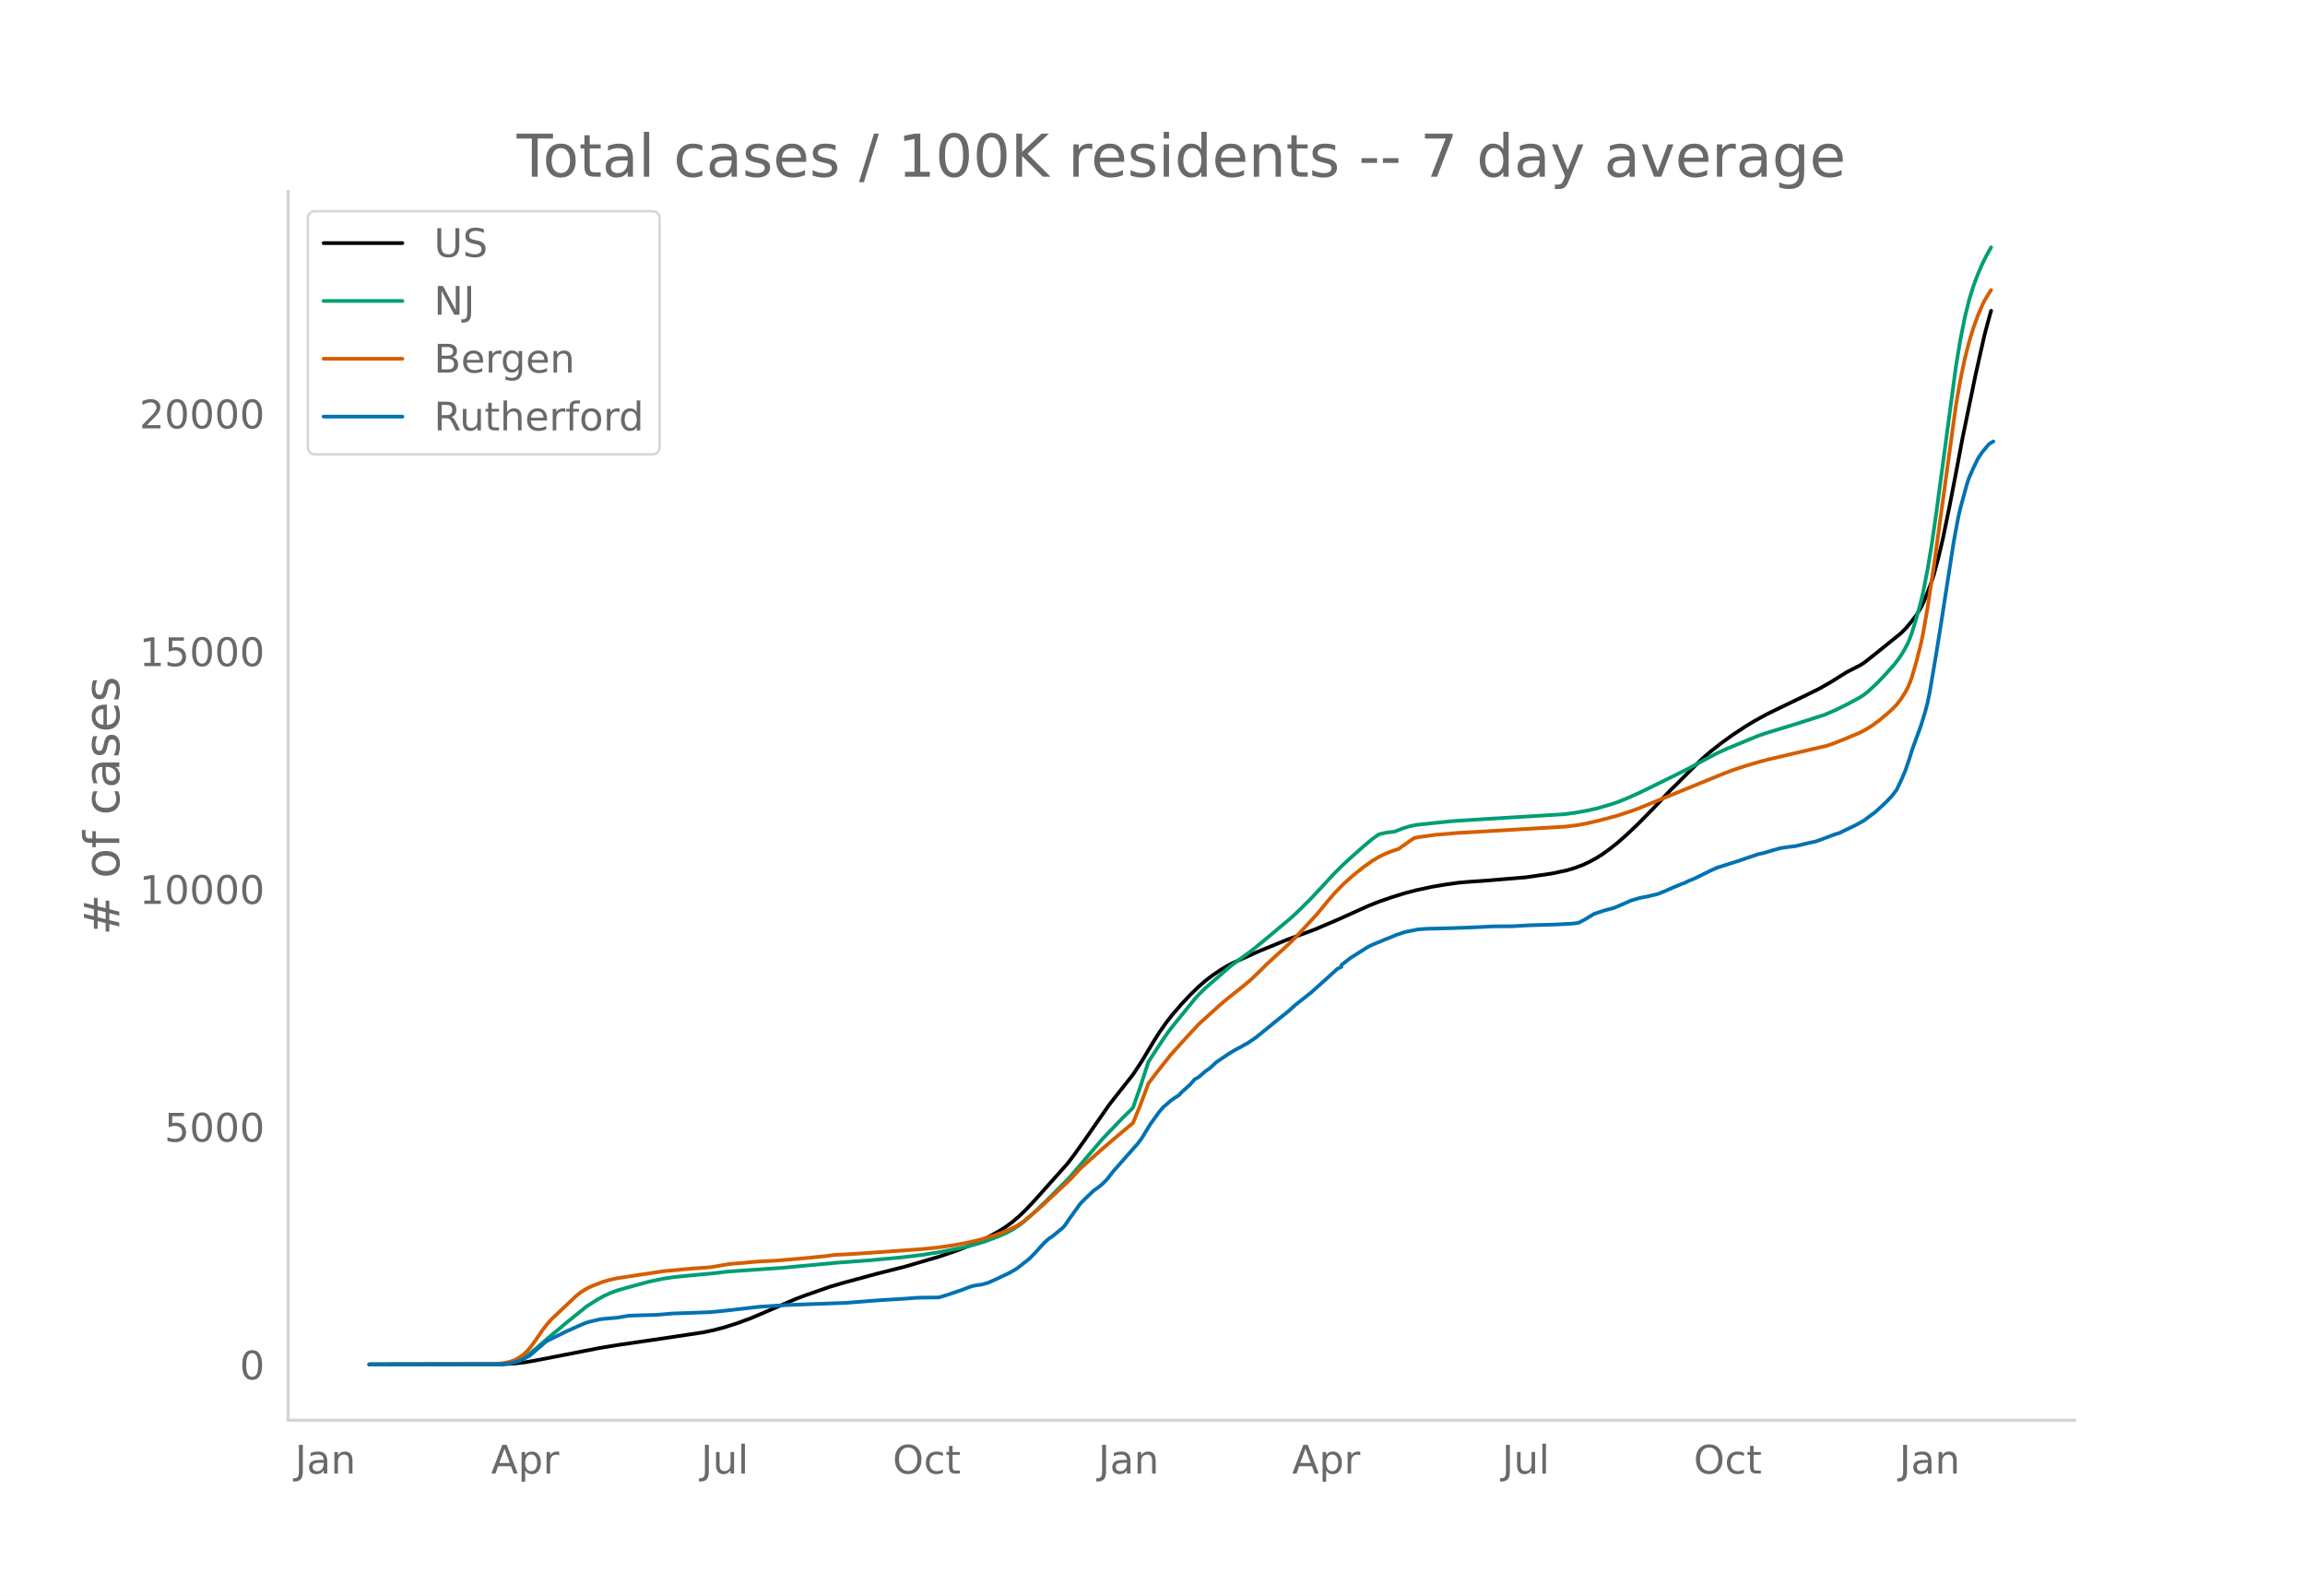
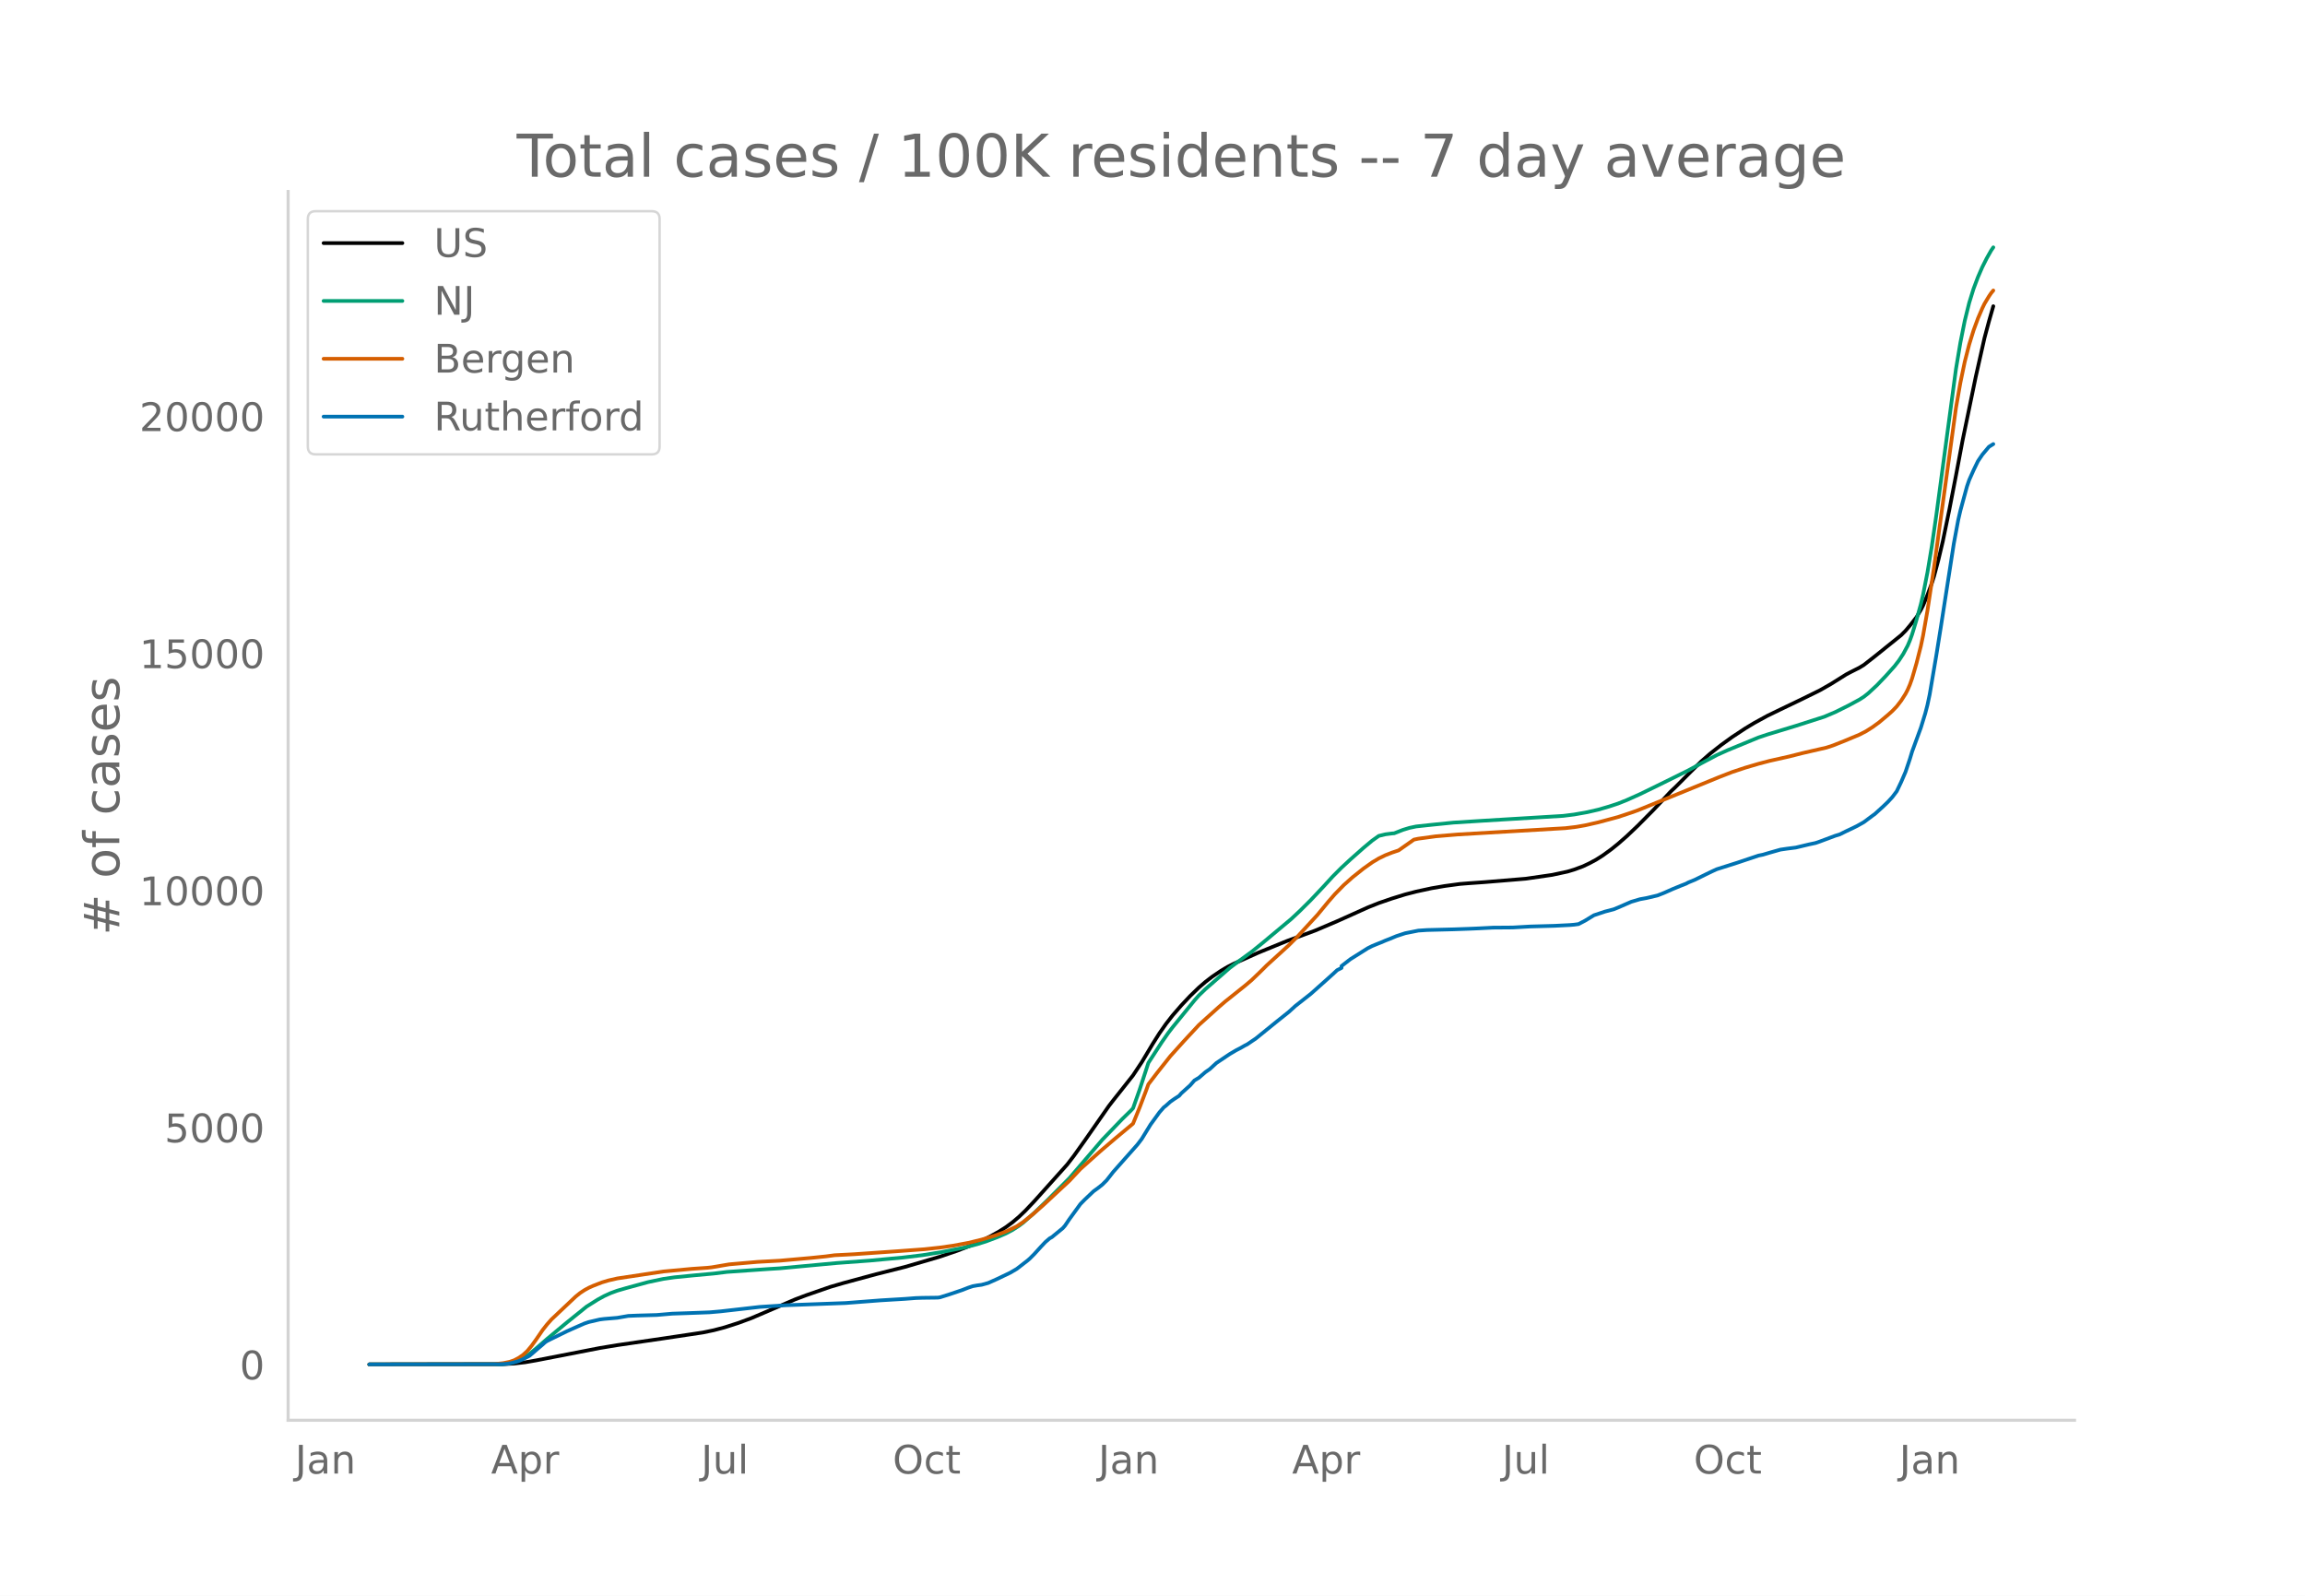
<svg xmlns="http://www.w3.org/2000/svg" xmlns:xlink="http://www.w3.org/1999/xlink" height="864" viewBox="0 0 936 648" width="1248">
  <defs>
    <style>*{stroke-linecap:butt;stroke-linejoin:round}</style>
  </defs>
  <g id="figure_1">
    <path d="M0 648h936V0H0z" style="fill:#fff" id="patch_1" />
    <g id="axes_1">
      <path d="M117 576.72h725.4V77.76H117z" style="fill:none" id="patch_2" />
-       <path clip-path="url(#p5b5fec0341)" d="m149.973 554.04 54.36-.09 4.456-.256 4.456-.514 4.455-.776 25.844-5.032 7.13-1.18 18.713-2.733 16.041-2.412 4.456-.93 4.456-1.184 5.347-1.724 5.347-1.973 5.347-2.29 12.476-5.37 4.456-1.686 9.802-3.408 5.347-1.568 13.367-3.628 11.585-2.925 14.259-4.185 7.13-2.453 6.237-2.43 3.565-1.61 3.565-1.803 3.564-1.985 2.674-1.702 2.673-1.968 2.674-2.267 2.673-2.572 3.565-3.784 13.367-14.955 2.673-3.48 4.456-6.268 9.803-14.102 1.782-2.31 8.02-10.153 3.565-5.395 4.456-7.473 2.673-4.234 2.674-3.837 2.673-3.438 3.565-4.12 3.565-3.804 3.564-3.46 2.674-2.311 2.673-2.06 3.565-2.423 2.673-1.597 2.674-1.363 9.802-4.414 5.347-2.193 6.238-2.56 11.585-4.289 8.912-3.805 6.238-2.803 6.238-2.823 4.456-1.78 5.347-1.841 5.347-1.66 4.456-1.158 6.238-1.354 5.347-.917 5.347-.745 3.564-.335 7.13-.49 8.02-.662 8.911-.744 10.694-1.557 6.238-1.346 2.674-.808 3.564-1.318 2.674-1.27 2.673-1.437 2.674-1.697 3.564-2.6 2.674-2.166 3.564-3.128 4.456-4.244 6.238-6.313 4.456-4.746 2.674-2.86 1.782-1.674 6.238-6.268 4.456-4.404 3.564-3.112 4.456-3.515 4.456-3.227 5.347-3.538 3.564-2.155 5.347-2.944 5.347-2.602 8.912-4.288 7.129-3.521 4.456-2.549 6.238-3.915 1.782-.942 3.565-1.807 1.782-1.092 4.456-3.497 10.694-8.634 1.782-1.792 1.782-2.118 2.674-3.431 1.782-2.975.891-1.774 1.783-4.306 1.782-4.78.891-2.831 1.782-6.691 1.783-7.547 2.673-13.006 2.674-13.826 2.673-14.222 1.782-8.624 3.565-17.287 3.565-15.86 1.782-6.674.891-3.146h0" style="fill:none;stroke:#000;stroke-linecap:round;stroke-width:1.5" id="line2d_1" />
-       <path clip-path="url(#p5b5fec0341)" d="m149.973 554.04 52.578-.083 2.673-.178 2.674-.42 1.782-.55 1.782-.785 1.783-1.021 1.782-1.236 2.673-2.223 4.456-3.883 8.02-6.676 8.021-6.487 4.456-2.815 2.673-1.47 2.674-1.225 2.673-.978 3.565-1.035 8.911-2.442 6.238-1.314 4.456-.646 8.02-.797 8.021-.74 5.347-.662 16.932-1.184 4.456-.277 23.17-2.158 13.367-.985 13.367-1.239 8.02-.971 8.021-1.296 8.912-1.78 5.347-1.398 3.564-1.113 4.456-1.687 3.565-1.53 2.673-1.409 2.674-1.727 1.782-1.34 4.456-3.96 5.347-5.15 8.911-8.97 13.367-15.644 8.02-8.368 3.565-3.49.892-.96 2.673-7.58 3.565-10.926 5.347-8.257 2.673-3.859 1.782-2.328 3.565-4.386 5.347-6.597 1.782-2.024 2.674-2.582 9.802-8.57 3.565-2.689 5.347-3.893 4.456-3.619 11.585-9.707 3.564-3.342 4.456-4.439 5.347-5.696 3.565-3.907 3.564-3.584 3.565-3.307 5.347-4.753 3.564-2.983 2.674-1.9 2.673-.644 2.674-.348.891-.066 3.565-1.4 2.673-.817 2.674-.566 6.238-.672 8.911-.902 12.476-.789 32.082-1.946 4.456-.559 5.347-.95 4.455-1.028 4.456-1.299 3.565-1.178 3.564-1.43 5.347-2.403 9.803-4.8 9.803-4.868 5.347-2.923 6.238-3.32 4.456-2.017 12.476-5.152 3.564-1.198 11.585-3.531 11.585-3.722 4.456-1.894 5.347-2.665 4.456-2.42 1.782-1.138 1.782-1.409 3.565-3.316 3.565-3.74 3.564-3.99 1.783-2.313 1.782-2.744 1.782-3.332.891-2.112.892-2.47 1.782-5.888 1.782-6.472.891-3.794 1.783-9.104 1.782-10.748 1.782-12.322 8.02-59.799 1.783-10.672 1.782-8.934 1.783-7.228 1.782-5.776 1.782-4.74 1.782-4.115 1.783-3.547 1.782-3.16h0" style="fill:none;stroke:#009e73;stroke-linecap:round;stroke-width:1.5" id="line2d_2" />
-       <path clip-path="url(#p5b5fec0341)" d="m149.973 554.04 50.796-.11 3.564-.404 2.674-.547 1.782-.614 1.782-.943 1.783-1.207 1.782-1.648 1.782-2.155 1.782-2.485 2.674-3.92 1.782-2.268 1.783-2.02 9.802-9.277 1.783-1.45 1.782-1.18 1.782-.983 1.783-.8 3.564-1.385 2.674-.801 3.564-.814 18.714-2.827 11.585-1.073 6.239-.431 1.782-.192 7.13-1.216 11.584-1.007 8.912-.483 12.476-1.102 6.238-.642 3.565-.475 3.564-.18 4.456-.237 16.932-1.178 11.585-.854 6.238-.674 5.347-.764 6.238-1.163 5.347-1.305 5.347-1.616 3.564-1.305 1.783-.74 3.564-1.748 2.674-1.798 3.564-2.852 4.456-3.918 10.694-9.978 4.456-4.788 8.02-7.191 6.238-5.343 7.13-5.96 2.673-6.541 2.674-7.034.89-2.463 3.565-4.67 5.347-6.766 5.347-5.958 6.238-6.738 4.456-4.024 3.565-3.223 2.673-2.312 8.02-6.417 2.674-2.267 3.565-3.434 2.673-2.668 8.912-8.146 3.564-3.58 8.02-8.73 4.456-5.416 2.674-3.077 3.564-3.653 3.565-3.191 4.456-3.56 3.564-2.542 2.674-1.605 2.673-1.305 2.674-1.05 2.673-.899 6.238-4.396 1.783-.377 7.129-.974 8.912-.747 43.666-2.56 4.456-.534 3.564-.626 5.347-1.22 8.02-2.157 5.348-1.784 2.673-.953 32.973-13.498 5.347-2.084 5.347-1.78 5.347-1.58 3.564-.967 24.062-5.63 2.673-.886 4.456-1.77 6.238-2.613 2.673-1.383 2.674-1.7 2.673-1.956 3.565-2.997 1.782-1.602 1.782-1.863 1.783-2.318 1.782-2.786.891-1.711.891-2.074.892-2.51 1.782-6.163 1.782-7.032.891-4.245 1.783-10.218 2.673-17.668 8.912-64.906 1.782-10.189 1.782-8.557 1.783-6.962 1.782-5.8 1.782-4.858 1.782-4.173.892-1.838 1.782-2.974.891-1.319h0" style="fill:none;stroke:#d55e00;stroke-linecap:round;stroke-width:1.5" id="line2d_3" />
-       <path clip-path="url(#p5b5fec0341)" d="m149.973 554.04 53.469-.09 2.673-.181 1.783-.332 2.673-.738 1.783-.769 2.673-1.401 1.782-1.523 1.783-1.552 1.782-1.507.891-.829.891-.618 8.02-3.948 4.456-1.99 2.674-1.175 1.782-.603 4.456-1.04 1.782-.226 5.347-.452 4.456-.769 3.565-.15 8.02-.226 6.238-.543 5.347-.18 6.238-.227 3.565-.136 4.455-.391 16.041-1.824 8.02-.512 2.674-.166 24.061-.89 14.259-1.1 9.802-.587 4.456-.347 2.674-.09 6.238-.076.891-.12 3.565-1.115 5.347-1.809 2.673-1.04 1.782-.588 1.783-.316 1.782-.241 2.673-.739 3.565-1.597 5.347-2.562 2.673-1.568 4.456-3.466.891-.784 1.783-1.793 2.673-2.954 1.782-1.899 1.783-1.537.89-.497 4.457-3.663.89-1.024 1.783-2.638 4.456-6.149 1.782-1.823 3.565-3.391 1.782-1.296 1.782-1.417 1.783-1.778 2.673-3.421 9.803-11.092 1.782-2.351 1.783-2.924 1.782-2.909 3.564-4.928 1.783-2.05.89-.693 1.783-1.612 1.783-1.251 1.782-1.146.891-1.04 3.565-3.21 1.782-2.05 1.782-1.054 2.674-2.321 1.782-1.236 2.673-2.472 5.347-3.601 2.674-1.583 1.782-.92 1.782-1.024.892-.437 3.564-2.426 8.02-6.526 1.783-1.432 3.565-2.848 2.673-2.442 6.238-4.913 7.13-6.375 1.782-1.612 1.782-1.658 1.782-.904v-.769l3.565-2.773 7.13-4.506 1.781-.89 1.783-.738 1.782-.708 1.782-.769 1.783-.693 2.673-1.115 3.565-1.176 5.347-1.07 3.564-.24 10.694-.272 6.238-.226 3.565-.15 6.238-.317 8.02-.06 7.13-.408 9.802-.27 6.238-.317 1.783-.151 1.782-.241 2.673-1.402 3.565-2.185 4.456-1.492 3.564-.934 1.783-.724 5.347-2.336 3.564-1.055 2.674-.482 4.456-1.055 2.673-1.055 3.565-1.582 3.564-1.462 1.783-.693.89-.483 2.674-1.1 4.456-2.2 2.673-1.296 1.783-.814 8.02-2.547 8.912-3 1.782-.36 2.673-.8 4.456-1.266 2.674-.391 3.564-.453 5.347-1.28 2.674-.573 1.782-.618 6.238-2.336 1.782-.543 2.674-1.326 2.673-1.266 1.783-.889 2.673-1.507 3.565-2.668.89-.633 3.566-3.255 1.782-1.718 1.782-1.944 1.782-2.366L772 316.9l1.782-4.144 1.782-5.305.892-2.97 3.564-9.75 1.782-5.817.892-3.436.89-4.205 2.674-15.794 1.783-11.168 5.346-34.467 1.783-9.615.891-3.873 2.673-9.841.892-2.607 1.782-4.01 1.782-3.692 1.782-2.652 2.674-3.195 1.782-1.115h0" style="fill:none;stroke:#0072b2;stroke-linecap:round;stroke-width:1.5" id="line2d_4" />
+       <path clip-path="url(#paa16b402b2)" d="m149.973 554.04 54.36-.09 4.456-.255 4.456-.512 4.455-.774 25.844-5.018 7.13-1.177 18.713-2.724 16.041-2.405 4.456-.928 4.456-1.18 5.347-1.72 5.347-1.967 5.347-2.282 12.476-5.355 4.456-1.682 9.802-3.398 5.347-1.563 13.367-3.619 11.585-2.916 14.259-4.173 7.13-2.446 6.237-2.422 3.565-1.606 3.565-1.799 3.564-1.979 2.674-1.696 2.673-1.963 2.674-2.26 2.673-2.565 3.565-3.773 13.367-14.912 2.673-3.47 4.456-6.25 9.803-14.062 1.782-2.303 8.02-10.123 3.565-5.38 4.456-7.451 2.673-4.223 2.674-3.825 2.673-3.428 3.565-4.11 3.565-3.791 3.564-3.45 2.674-2.306 2.673-2.054 3.565-2.416 2.673-1.592 2.674-1.36 9.802-4.4 5.347-2.187 6.238-2.553 11.585-4.276 8.912-3.794 6.238-2.795 6.238-2.815 4.456-1.775 5.347-1.836 5.347-1.655 4.456-1.155 6.238-1.35 5.347-.914 6.238-.843 3.564-.283 6.238-.44 8.02-.66 8.912-.742 10.694-1.552 6.238-1.342 2.674-.806 3.564-1.314 2.674-1.267 2.673-1.433 2.674-1.691 3.564-2.592 2.674-2.16 3.564-3.12 4.456-4.231 6.238-6.295 4.456-4.733 2.674-2.851 1.782-1.67 6.238-6.25 4.456-4.391 3.564-3.104 4.456-3.504 4.456-3.217 5.347-3.53 3.564-2.147 5.347-2.937 5.347-2.594 8.912-4.275 7.129-3.511 4.456-2.542 6.238-3.904 1.782-.94 3.565-1.8 1.782-1.09 4.456-3.486 10.694-8.61 1.782-1.786 1.782-2.112 2.674-3.422 1.782-2.966.891-1.769 1.783-4.293 1.782-4.767.891-2.823 1.782-6.672 1.783-7.524 2.673-12.97 2.674-13.785 2.673-14.182 1.782-8.599 3.565-17.23 3.565-15.814 1.782-6.667 1.782-6.205h0" style="fill:none;stroke:#000;stroke-linecap:round;stroke-width:1.5" id="line2d_1" />
+       <path clip-path="url(#paa16b402b2)" d="m149.973 554.04 52.578-.083 2.673-.178 2.674-.419 1.782-.548 1.782-.782 1.783-1.019 1.782-1.231 2.673-2.217 4.456-3.873 8.02-6.656 8.021-6.469 4.456-2.806 2.673-1.467 2.674-1.22 2.673-.976 3.565-1.032 8.911-2.435 6.238-1.31 4.456-.644 8.02-.795 8.021-.737 5.347-.66 16.932-1.181 4.456-.276 23.17-2.153 13.367-.981 13.367-1.236 8.02-.968 8.021-1.292 8.912-1.775 5.347-1.394 3.564-1.11 4.456-1.682 3.565-1.527 2.673-1.404 2.674-1.722 1.782-1.337 4.456-3.947 5.347-5.136 8.911-8.944 13.367-15.6 8.02-8.343 3.565-3.48.892-.957 2.673-7.558 3.565-10.895 5.347-8.233 2.673-3.848 1.782-2.322 3.565-4.373 5.347-6.578 1.782-2.018 2.674-2.575 9.802-8.544 3.565-2.682 5.347-3.882 4.456-3.609 11.585-9.68 3.564-3.331 4.456-4.426 5.347-5.68 3.565-3.896 3.564-3.574 3.565-3.298 5.347-4.738 3.564-2.975 2.674-1.894 2.673-.643 2.674-.347.891-.066 3.565-1.395 2.673-.815 2.674-.565 6.238-.67 8.911-.9 12.476-.785 32.082-1.942 4.456-.556 5.347-.948 4.455-1.024 4.456-1.296 3.565-1.175 3.564-1.426 5.347-2.396 9.803-4.785 9.803-4.855 5.347-2.914 6.238-3.311 4.456-2.012 12.476-5.136 3.564-1.195 11.585-3.521 11.585-3.711 4.456-1.889 5.347-2.657 4.456-2.412 1.782-1.136 1.782-1.404 3.565-3.307 3.565-3.73 3.564-3.977 1.783-2.307 1.782-2.736 1.782-3.323.891-2.106.892-2.463 1.782-5.87 1.782-6.454.891-3.783 1.783-9.078 1.782-10.717 1.782-12.287 8.02-59.627 1.783-10.641 1.782-8.908 1.783-7.208 1.782-5.76 1.782-4.726 1.782-4.103 1.783-3.536 1.782-3.152.891-1.303h0" style="fill:none;stroke:#009e73;stroke-linecap:round;stroke-width:1.5" id="line2d_2" />
+       <path clip-path="url(#paa16b402b2)" d="m149.973 554.04 50.796-.11 3.564-.402 2.674-.546 1.782-.612 1.782-.94 1.783-1.204 1.782-1.643 1.782-2.15 1.782-2.477 2.674-3.909 1.782-2.261 1.783-2.014 9.802-9.25 1.783-1.447 1.782-1.176 1.782-.98 1.783-.798 3.564-1.38 2.674-.8 3.564-.812 18.714-2.819 11.585-1.07 6.239-.429 1.782-.192 7.13-1.212 11.584-1.004 8.912-.481 12.476-1.1 6.238-.64 3.565-.473 3.564-.18 4.456-.236 16.932-1.174 11.585-.852 6.238-.672 5.347-.762 6.238-1.16 5.347-1.3 5.347-1.613 3.564-1.3 1.783-.738 3.564-1.743 2.674-1.794 3.564-2.843 4.456-3.907 10.694-9.949 4.456-4.774 8.02-7.17 6.238-5.328 7.13-5.943 2.673-6.523 2.674-7.013.89-2.456 3.565-4.657 5.347-6.746 5.347-5.941 6.238-6.718 4.456-4.014 3.565-3.213 2.673-2.306 8.02-6.398 2.674-2.26 3.565-3.424 2.673-2.66 8.912-8.124 3.564-3.568 8.02-8.705 4.456-5.402 2.674-3.068 3.564-3.643 3.565-3.181 4.456-3.55 3.564-2.535 2.674-1.6 2.673-1.3 2.674-1.049 2.673-.895 6.238-4.383 1.783-.377 7.129-.971 8.912-.745 43.666-2.553 4.456-.532 3.564-.624 5.347-1.216 8.02-2.152 5.348-1.779 2.673-.95 32.973-13.46 5.347-2.077 5.347-1.775 5.347-1.576 4.455-1.17 8.02-1.799 5.348-1.356 9.803-2.253 2.673-.883 4.456-1.765 6.238-2.605 2.673-1.379 2.674-1.695 2.673-1.95 3.565-2.99 1.782-1.597 1.782-1.857 1.783-2.311 1.782-2.778.891-1.706.891-2.068.892-2.503 1.782-6.145 1.782-7.013.891-4.232 1.783-10.189 2.673-17.617 8.912-64.72 1.782-10.159 1.782-8.533 1.783-6.942 1.782-5.783 1.782-4.844 1.782-4.16.892-1.834 1.782-2.966.891-1.314.891-1.08h0" style="fill:none;stroke:#d55e00;stroke-linecap:round;stroke-width:1.5" id="line2d_3" />
+       <path clip-path="url(#paa16b402b2)" d="m149.973 554.04 53.469-.09 2.673-.18 1.783-.331 2.673-.736 1.783-.767 2.673-1.397 1.782-1.518 1.783-1.548 1.782-1.503.891-.826.891-.616 8.02-3.938 4.456-1.983 2.674-1.172 1.782-.601 4.456-1.037 1.782-.226 5.347-.45 4.456-.767 3.565-.15 8.02-.226 6.238-.54 5.347-.181 6.238-.225 3.565-.136 4.455-.39 16.041-1.819 8.02-.51 2.674-.166 24.061-.887 14.259-1.097 9.802-.586 4.456-.345 2.674-.09 6.238-.076.891-.12 3.565-1.112 5.347-1.803 2.673-1.037 1.782-.586 1.783-.316 1.782-.24 2.673-.736 3.565-1.593 5.347-2.555 2.673-1.563 4.456-3.456.891-.782 1.783-1.788 2.673-2.945 1.782-1.894 1.783-1.533.89-.495 4.457-3.652.89-1.022 1.783-2.63 4.456-6.131 1.782-1.818 3.565-3.382 1.782-1.292 1.782-1.412 1.783-1.774 2.673-3.411 9.803-11.06 1.782-2.344 1.783-2.916 1.782-2.9 3.564-4.914 1.783-2.044.89-.691 1.783-1.608 1.783-1.247 1.782-1.142.891-1.037 3.565-3.201 1.782-2.044 1.782-1.052 2.674-2.314 1.782-1.232 2.673-2.465 5.347-3.591 2.674-1.578 1.782-.917 1.782-1.022.892-.436 3.564-2.419 8.02-6.507 1.783-1.428 3.565-2.84 2.673-2.434 6.238-4.9 7.13-6.356 1.782-1.608 1.782-1.653 1.782-.901v-.767l3.565-2.765 7.13-4.493 1.781-.887 1.783-.736 1.782-.706 1.782-.767 1.783-.69 2.673-1.113 3.565-1.172 5.347-1.067 3.564-.24 10.694-.271 6.238-.225 3.565-.15 6.238-.316 8.02-.06 7.13-.406 9.802-.27 6.238-.316 1.783-.15 1.782-.24 2.673-1.398 3.565-2.18 4.456-1.487 3.564-.932 1.783-.721 5.347-2.33 3.564-1.051 2.674-.481 4.456-1.052 2.673-1.052 3.565-1.578 3.564-1.458 1.783-.69.89-.482 2.674-1.097 4.456-2.194 2.673-1.292 1.783-.812 8.02-2.54 8.912-2.99 1.782-.36 2.673-.797 4.456-1.262 2.674-.39 3.564-.452 5.347-1.277 2.674-.571 1.782-.616 6.238-2.33 1.782-.54 2.674-1.323 2.673-1.262 1.783-.887 2.673-1.503 3.565-2.66.89-.63 3.566-3.247 1.782-1.713 1.782-1.938 1.782-2.36 1.783-3.726 1.782-4.133 1.782-5.29.892-2.96 3.564-9.723 1.782-5.8.892-3.427.89-4.192 2.674-15.75 1.783-11.134 5.346-34.368 1.783-9.588.891-3.862 2.673-9.813.892-2.6 1.782-3.997 1.782-3.682 1.782-2.644 2.674-3.186 1.782-1.112h0" style="fill:none;stroke:#0072b2;stroke-linecap:round;stroke-width:1.5" id="line2d_4" />
      <path d="M117 576.72V77.76" style="fill:none;stroke:#d3d3d3;stroke-linecap:square;stroke-linejoin:miter;stroke-width:1.25" id="patch_3" />
      <path d="M117 576.72h725.4" style="fill:none;stroke:#d3d3d3;stroke-linecap:square;stroke-linejoin:miter;stroke-width:1.25" id="patch_4" />
      <g id="matplotlib.axis_1">
        <g id="xtick_1">
          <g style="fill:#696969" transform="matrix(.16 0 0 -.16 119.817 598.378)" id="text_1">
            <defs>
              <path d="M9.813 72.906h9.859V5.078q0-13.187-5-19.14-5-5.954-16.094-5.954h-3.75v8.297h3.078q6.531 0 9.219 3.672Q9.813-4.39 9.813 5.078z" id="DejaVuSans-74" />
              <path d="M34.281 27.484q-10.89 0-15.093-2.484-4.204-2.484-4.204-8.5 0-4.781 3.157-7.594 3.156-2.797 8.562-2.797 7.485 0 12 5.297 4.516 5.297 4.516 14.078v2zm17.922 3.72V0H43.22v8.297Q40.14 3.328 35.547.953q-4.594-2.375-11.234-2.375-8.391 0-13.36 4.719Q6 8.016 6 15.922q0 9.219 6.172 13.906 6.187 4.688 18.437 4.688h12.61v.89q0 6.203-4.078 9.594-4.078 3.39-11.453 3.39-4.688 0-9.141-1.124-4.438-1.125-8.531-3.375v8.312q4.921 1.906 9.562 2.844 4.64.953 9.031.953 11.875 0 17.735-6.156 5.86-6.14 5.86-18.64z" id="DejaVuSans-97" />
              <path d="M54.89 33.016V0h-8.984v32.719q0 7.765-3.031 11.61-3.031 3.858-9.078 3.858-7.281 0-11.484-4.64-4.204-4.625-4.204-12.64V0H9.08v54.688h9.03v-8.5q3.235 4.937 7.594 7.374Q30.078 56 35.797 56q9.422 0 14.25-5.828 4.844-5.828 4.844-17.156z" id="DejaVuSans-110" />
            </defs>
            <use xlink:href="#DejaVuSans-74" />
            <use x="29.492" xlink:href="#DejaVuSans-97" />
            <use x="90.771" xlink:href="#DejaVuSans-110" />
          </g>
        </g>
        <g id="xtick_2">
          <g style="fill:#696969" transform="matrix(.16 0 0 -.16 199.405 598.378)" id="text_2">
            <defs>
              <path d="M34.188 63.188 20.797 26.906h26.812zm-5.579 9.718h11.188L67.578 0h-10.25l-6.64 18.703h-32.86L11.188 0H.78z" id="DejaVuSans-65" />
              <path d="M18.11 8.203v-29H9.077v75.484h9.031v-8.296q2.844 4.875 7.157 7.234Q29.594 56 35.594 56q9.968 0 16.187-7.906 6.235-7.907 6.235-20.797T51.78 6.484q-6.218-7.906-16.187-7.906-6 0-10.328 2.375-4.313 2.375-7.157 7.25zm30.578 19.094q0 9.906-4.079 15.547-4.078 5.64-11.203 5.64-7.14 0-11.218-5.64-4.079-5.64-4.079-15.547 0-9.906 4.078-15.547 4.079-5.64 11.22-5.64 7.124 0 11.202 5.64t4.078 15.547z" id="DejaVuSans-112" />
              <path d="M41.11 46.297q-1.516.875-3.297 1.281Q36.03 48 33.89 48q-7.625 0-11.703-4.953-4.079-4.953-4.079-14.234V0H9.08v54.688h9.03v-8.5q2.844 4.984 7.375 7.39Q30.031 56 36.531 56q.922 0 2.047-.125 1.125-.11 2.484-.36z" id="DejaVuSans-114" />
            </defs>
            <use xlink:href="#DejaVuSans-65" />
            <use x="68.408" xlink:href="#DejaVuSans-112" />
            <use x="131.885" xlink:href="#DejaVuSans-114" />
          </g>
        </g>
        <g id="xtick_3">
          <g style="fill:#696969" transform="matrix(.16 0 0 -.16 284.687 598.378)" id="text_3">
            <defs>
              <path d="M8.5 21.578v33.11h8.984V21.922q0-7.766 3.016-11.656 3.031-3.875 9.094-3.875 7.265 0 11.484 4.64 4.234 4.64 4.234 12.656v31h8.985V0h-8.984v8.406Q42.047 3.422 37.718 1q-4.313-2.422-10.032-2.422-9.421 0-14.312 5.86Q8.5 10.296 8.5 21.578zM31.11 56z" id="DejaVuSans-117" />
              <path d="M9.422 75.984h8.984V0H9.422z" id="DejaVuSans-108" />
            </defs>
            <use xlink:href="#DejaVuSans-74" />
            <use x="29.492" xlink:href="#DejaVuSans-117" />
            <use x="92.871" xlink:href="#DejaVuSans-108" />
          </g>
        </g>
        <g id="xtick_4">
          <g style="fill:#696969" transform="matrix(.16 0 0 -.16 362.494 598.378)" id="text_4">
            <defs>
              <path d="M39.406 66.219q-10.75 0-17.078-8.016-6.312-8-6.312-21.828 0-13.766 6.312-21.781 6.328-8 17.078-8 10.735 0 17.016 8 6.281 8.015 6.281 21.781 0 13.828-6.281 21.828-6.281 8.016-17.016 8.016zm0 8q15.328 0 24.5-10.281 9.188-10.282 9.188-27.563 0-17.234-9.188-27.516-9.172-10.28-24.5-10.28-15.375 0-24.593 10.25-9.204 10.265-9.204 27.546t9.204 27.563q9.218 10.28 24.593 10.28z" id="DejaVuSans-79" />
              <path d="M48.781 52.594v-8.407q-3.812 2.11-7.64 3.157-3.828 1.047-7.735 1.047-8.75 0-13.593-5.547-4.829-5.532-4.829-15.547 0-10.016 4.829-15.563 4.843-5.53 13.593-5.53 3.907 0 7.735 1.046 3.828 1.047 7.64 3.156V2.094Q45.016.344 40.984-.531q-4.015-.89-8.562-.89-12.36 0-19.64 7.765-7.266 7.765-7.266 20.953 0 13.375 7.343 21.031Q20.22 56 33.016 56q4.14 0 8.093-.86 3.953-.843 7.672-2.546z" id="DejaVuSans-99" />
              <path d="M18.313 70.219V54.688h18.5v-6.985h-18.5V18.016q0-6.688 1.828-8.594 1.828-1.906 7.453-1.906h9.218V0h-9.218q-10.407 0-14.36 3.875-3.953 3.89-3.953 14.14v29.688H2.687v6.984h6.594V70.22z" id="DejaVuSans-116" />
            </defs>
            <use xlink:href="#DejaVuSans-79" />
            <use x="78.711" xlink:href="#DejaVuSans-99" />
            <use x="133.691" xlink:href="#DejaVuSans-116" />
          </g>
        </g>
        <g id="xtick_5">
          <g style="fill:#696969" transform="matrix(.16 0 0 -.16 445.98 598.378)" id="text_5">
            <use xlink:href="#DejaVuSans-74" />
            <use x="29.492" xlink:href="#DejaVuSans-97" />
            <use x="90.771" xlink:href="#DejaVuSans-110" />
          </g>
        </g>
        <g id="xtick_6">
          <g style="fill:#696969" transform="matrix(.16 0 0 -.16 524.676 598.378)" id="text_6">
            <use xlink:href="#DejaVuSans-65" />
            <use x="68.408" xlink:href="#DejaVuSans-112" />
            <use x="131.885" xlink:href="#DejaVuSans-114" />
          </g>
        </g>
        <g id="xtick_7">
          <g style="fill:#696969" transform="matrix(.16 0 0 -.16 609.959 598.378)" id="text_7">
            <use xlink:href="#DejaVuSans-74" />
            <use x="29.492" xlink:href="#DejaVuSans-117" />
            <use x="92.871" xlink:href="#DejaVuSans-108" />
          </g>
        </g>
        <g id="xtick_8">
          <g style="fill:#696969" transform="matrix(.16 0 0 -.16 687.765 598.378)" id="text_8">
            <use xlink:href="#DejaVuSans-79" />
            <use x="78.711" xlink:href="#DejaVuSans-99" />
            <use x="133.691" xlink:href="#DejaVuSans-116" />
          </g>
        </g>
        <g id="xtick_9">
          <g style="fill:#696969" transform="matrix(.16 0 0 -.16 771.251 598.378)" id="text_9">
            <use xlink:href="#DejaVuSans-74" />
            <use x="29.492" xlink:href="#DejaVuSans-97" />
            <use x="90.771" xlink:href="#DejaVuSans-110" />
          </g>
        </g>
      </g>
      <g id="matplotlib.axis_2">
        <g id="ytick_1">
          <g style="fill:#696969" transform="matrix(.16 0 0 -.16 97.32 560.119)" id="text_10">
            <defs>
              <path d="M31.781 66.406q-7.61 0-11.453-7.5Q16.5 51.422 16.5 36.375q0-14.984 3.828-22.484 3.844-7.5 11.453-7.5 7.672 0 11.5 7.5 3.844 7.5 3.844 22.484 0 15.047-3.844 22.531-3.828 7.5-11.5 7.5zm0 7.813q12.266 0 18.735-9.703 6.468-9.688 6.468-28.141 0-18.406-6.468-28.11-6.47-9.687-18.735-9.687-12.25 0-18.718 9.688-6.47 9.703-6.47 28.109 0 18.453 6.47 28.14Q19.53 74.22 31.78 74.22z" id="DejaVuSans-48" />
            </defs>
            <use xlink:href="#DejaVuSans-48" />
          </g>
        </g>
        <g id="ytick_2">
-           <g style="fill:#696969" transform="matrix(.16 0 0 -.16 66.78 463.575)" id="text_11">
+           <g style="fill:#696969" transform="matrix(.16 0 0 -.16 66.78 463.852)" id="text_11">
            <defs>
              <path d="M10.797 72.906h38.719v-8.312H19.828v-17.86q2.14.735 4.281 1.094 2.157.36 4.313.36 12.203 0 19.328-6.688 7.14-6.688 7.14-18.11 0-11.765-7.328-18.296-7.328-6.516-20.656-6.516-4.593 0-9.36.781-4.75.782-9.827 2.344v9.922q4.39-2.39 9.078-3.563 4.687-1.171 9.906-1.171 8.453 0 13.375 4.437 4.938 4.438 4.938 12.063 0 7.609-4.938 12.047-4.922 4.453-13.375 4.453-3.953 0-7.89-.875-3.922-.875-8.016-2.735z" id="DejaVuSans-53" />
            </defs>
            <use xlink:href="#DejaVuSans-53" />
            <use x="63.623" xlink:href="#DejaVuSans-48" />
            <use x="127.246" xlink:href="#DejaVuSans-48" />
            <use x="190.869" xlink:href="#DejaVuSans-48" />
          </g>
        </g>
        <g id="ytick_3">
-           <g style="fill:#696969" transform="matrix(.16 0 0 -.16 56.6 367.03)" id="text_12">
+           <g style="fill:#696969" transform="matrix(.16 0 0 -.16 56.6 367.585)" id="text_12">
            <defs>
              <path d="M12.406 8.297h16.11v55.625l-17.532-3.516v8.985l17.438 3.515h9.86V8.296H54.39V0H12.406z" id="DejaVuSans-49" />
            </defs>
            <use xlink:href="#DejaVuSans-49" />
            <use x="63.623" xlink:href="#DejaVuSans-48" />
            <use x="127.246" xlink:href="#DejaVuSans-48" />
            <use x="190.869" xlink:href="#DejaVuSans-48" />
            <use x="254.492" xlink:href="#DejaVuSans-48" />
          </g>
        </g>
        <g id="ytick_4">
-           <g style="fill:#696969" transform="matrix(.16 0 0 -.16 56.6 270.486)" id="text_13">
+           <g style="fill:#696969" transform="matrix(.16 0 0 -.16 56.6 271.318)" id="text_13">
            <use xlink:href="#DejaVuSans-49" />
            <use x="63.623" xlink:href="#DejaVuSans-53" />
            <use x="127.246" xlink:href="#DejaVuSans-48" />
            <use x="190.869" xlink:href="#DejaVuSans-48" />
            <use x="254.492" xlink:href="#DejaVuSans-48" />
          </g>
        </g>
        <g id="ytick_5">
-           <g style="fill:#696969" transform="matrix(.16 0 0 -.16 56.6 173.942)" id="text_14">
+           <g style="fill:#696969" transform="matrix(.16 0 0 -.16 56.6 175.052)" id="text_14">
            <defs>
              <path d="M19.188 8.297h34.421V0H7.33v8.297q5.609 5.812 15.296 15.594 9.703 9.797 12.188 12.64 4.734 5.313 6.609 9 1.89 3.688 1.89 7.25 0 5.813-4.078 9.469-4.078 3.672-10.625 3.672-4.64 0-9.797-1.61-5.14-1.609-11-4.89v9.969Q13.767 71.78 18.938 73q5.188 1.219 9.485 1.219 11.328 0 18.062-5.672 6.735-5.656 6.735-15.125 0-4.5-1.688-8.531-1.672-4.016-6.125-9.485-1.218-1.422-7.765-8.187-6.532-6.766-18.453-18.922z" id="DejaVuSans-50" />
            </defs>
            <use xlink:href="#DejaVuSans-50" />
            <use x="63.623" xlink:href="#DejaVuSans-48" />
            <use x="127.246" xlink:href="#DejaVuSans-48" />
            <use x="190.869" xlink:href="#DejaVuSans-48" />
            <use x="254.492" xlink:href="#DejaVuSans-48" />
          </g>
        </g>
        <g style="fill:#696969" transform="matrix(0 -.2 -.2 0 48.44 379.813)" id="text_15">
          <defs>
            <path d="M51.125 44H36.922l-4.11-16.313h14.313zm-7.328 27.781-5.078-20.265h14.265L58.11 71.78h7.813L60.89 51.516h15.234V44h-17.14l-4-16.313h15.53V20.22H53.079L48 0h-7.813l5.032 20.219H30.906L25.875 0h-7.86l5.079 20.219H7.719v7.468h17.187L29 44H13.281v7.516h17.625l4.985 20.265z" id="DejaVuSans-35" />
            <path d="M30.61 48.39q-7.22 0-11.422-5.64-4.204-5.64-4.204-15.453 0-9.813 4.172-15.453 4.188-5.64 11.453-5.64 7.188 0 11.375 5.655 4.203 5.672 4.203 15.438 0 9.719-4.203 15.406-4.187 5.688-11.375 5.688zm0 7.61q11.718 0 18.406-7.625 6.703-7.61 6.703-21.078 0-13.422-6.703-21.078-6.688-7.64-18.407-7.64-11.765 0-18.437 7.64-6.656 7.656-6.656 21.078 0 13.469 6.656 21.078Q18.844 56 30.609 56z" id="DejaVuSans-111" />
            <path d="M37.11 75.984V68.5h-8.594q-4.828 0-6.72-1.953-1.874-1.953-1.874-7.031v-4.828h14.797v-6.985H19.922V0H10.89v47.703H2.297v6.984h8.594V58.5q0 9.125 4.25 13.297 4.25 4.187 13.468 4.187z" id="DejaVuSans-102" />
            <path d="M44.281 53.078v-8.5q-3.797 1.953-7.906 2.922-4.094.984-8.5.984-6.688 0-10.031-2.047-3.344-2.046-3.344-6.156 0-3.125 2.39-4.906 2.391-1.781 9.626-3.39l3.078-.688q9.562-2.047 13.593-5.781 4.032-3.735 4.032-10.422 0-7.625-6.032-12.078-6.03-4.438-16.578-4.438-4.39 0-9.156.86Q10.688.296 5.422 2v9.281q4.984-2.594 9.812-3.89 4.829-1.282 9.579-1.282 6.343 0 9.75 2.172 3.421 2.172 3.421 6.125 0 3.656-2.468 5.61-2.453 1.953-10.813 3.765l-3.125.735q-8.344 1.75-12.062 5.39-3.704 3.64-3.704 9.985 0 7.718 5.47 11.906Q16.75 56 26.811 56q4.97 0 9.36-.734 4.406-.72 8.11-2.188z" id="DejaVuSans-115" />
            <path d="M56.203 29.594v-4.39H14.891q.593-9.282 5.593-14.142 5-4.859 13.938-4.859 5.172 0 10.031 1.266 4.86 1.265 9.656 3.812v-8.5Q49.266.734 44.187-.344 39.11-1.422 33.892-1.422q-13.094 0-20.735 7.61-7.64 7.625-7.64 20.625 0 13.421 7.25 21.296Q20.016 56 32.328 56q11.031 0 17.453-7.11 6.422-7.093 6.422-19.296zm-8.984 2.64q-.094 7.36-4.125 11.75-4.032 4.407-10.672 4.407-7.516 0-12.031-4.25-4.516-4.25-5.203-11.97z" id="DejaVuSans-101" />
          </defs>
          <use xlink:href="#DejaVuSans-35" />
          <use x="83.789" xlink:href="#DejaVuSans-32" />
          <use x="115.576" xlink:href="#DejaVuSans-111" />
          <use x="176.758" xlink:href="#DejaVuSans-102" />
          <use x="211.963" xlink:href="#DejaVuSans-32" />
          <use x="243.75" xlink:href="#DejaVuSans-99" />
          <use x="298.73" xlink:href="#DejaVuSans-97" />
          <use x="360.01" xlink:href="#DejaVuSans-115" />
          <use x="412.109" xlink:href="#DejaVuSans-101" />
          <use x="473.633" xlink:href="#DejaVuSans-115" />
        </g>
      </g>
      <g style="fill:#696969" transform="matrix(.24 0 0 -.24 209.82 71.76)" id="text_16">
        <defs>
          <path d="M-.297 72.906h61.672v-8.312H35.5V0h-9.906v64.594H-.296z" id="DejaVuSans-84" />
          <path d="M25.39 72.906h8.297L8.297-9.28H0z" id="DejaVuSans-47" />
          <path d="M9.813 72.906h9.859V42.094L52.39 72.906h12.703L28.906 38.922 67.672 0H54.688L19.672 35.11V0h-9.86z" id="DejaVuSans-75" />
          <path d="M9.422 54.688h8.984V0H9.422zm0 21.296h8.984v-11.39H9.422z" id="DejaVuSans-105" />
          <path d="M45.406 46.39v29.594h8.985V0h-8.985v8.203Q42.578 3.328 38.25.953q-4.313-2.375-10.375-2.375-9.906 0-16.14 7.906-6.22 7.922-6.22 20.813 0 12.89 6.22 20.797Q17.968 56 27.874 56q6.063 0 10.375-2.375 4.328-2.36 7.156-7.234zm-30.61-19.093q0-9.906 4.079-15.547 4.078-5.64 11.203-5.64 7.125 0 11.219 5.64 4.11 5.64 4.11 15.547 0 9.906-4.11 15.547-4.094 5.64-11.219 5.64-7.125 0-11.203-5.64-4.078-5.64-4.078-15.547z" id="DejaVuSans-100" />
          <path d="M4.89 31.39h26.313v-8H4.891z" id="DejaVuSans-45" />
          <path d="M8.203 72.906h46.875v-4.203L28.61 0H18.312L43.22 64.594H8.203z" id="DejaVuSans-55" />
          <path d="M32.172-5.078q-3.797-9.766-7.422-12.735-3.61-2.984-9.656-2.984H7.906v7.516h5.282q3.703 0 5.75 1.765Q21-9.766 23.483-3.219l1.61 4.094-22.11 53.813H12.5l17.094-42.766 17.093 42.766h9.516z" id="DejaVuSans-121" />
          <path d="M2.984 54.688H12.5L29.594 8.797l17.093 45.89h9.516L35.687 0H23.485z" id="DejaVuSans-118" />
          <path d="M45.406 27.984q0 9.766-4.031 15.125-4.016 5.375-11.297 5.375-7.219 0-11.25-5.375-4.031-5.359-4.031-15.125 0-9.718 4.031-15.093t11.25-5.375q7.281 0 11.297 5.375 4.031 5.375 4.031 15.093zm8.985-21.203q0-13.953-6.203-20.765Q42-20.797 29.203-20.797q-4.734 0-8.937.703-4.203.703-8.157 2.172v8.735q3.954-2.141 7.813-3.157 3.86-1.031 7.86-1.031 8.843 0 13.234 4.61 4.39 4.609 4.39 13.937v4.453q-2.781-4.844-7.125-7.234Q33.938 0 27.875 0 17.828 0 11.672 7.656q-6.156 7.672-6.156 20.328 0 12.688 6.156 20.344Q17.828 56 27.875 56q6.063 0 10.406-2.39 4.344-2.391 7.125-7.22v8.297h8.985z" id="DejaVuSans-103" />
        </defs>
        <use xlink:href="#DejaVuSans-84" />
        <use x="44.084" xlink:href="#DejaVuSans-111" />
        <use x="105.266" xlink:href="#DejaVuSans-116" />
        <use x="144.475" xlink:href="#DejaVuSans-97" />
        <use x="205.754" xlink:href="#DejaVuSans-108" />
        <use x="233.537" xlink:href="#DejaVuSans-32" />
        <use x="265.324" xlink:href="#DejaVuSans-99" />
        <use x="320.305" xlink:href="#DejaVuSans-97" />
        <use x="381.584" xlink:href="#DejaVuSans-115" />
        <use x="433.684" xlink:href="#DejaVuSans-101" />
        <use x="495.207" xlink:href="#DejaVuSans-115" />
        <use x="547.307" xlink:href="#DejaVuSans-32" />
        <use x="579.094" xlink:href="#DejaVuSans-47" />
        <use x="612.785" xlink:href="#DejaVuSans-32" />
        <use x="644.572" xlink:href="#DejaVuSans-49" />
        <use x="708.195" xlink:href="#DejaVuSans-48" />
        <use x="771.818" xlink:href="#DejaVuSans-48" />
        <use x="835.441" xlink:href="#DejaVuSans-75" />
        <use x="901.018" xlink:href="#DejaVuSans-32" />
        <use x="932.805" xlink:href="#DejaVuSans-114" />
        <use x="971.668" xlink:href="#DejaVuSans-101" />
        <use x="1033.191" xlink:href="#DejaVuSans-115" />
        <use x="1085.291" xlink:href="#DejaVuSans-105" />
        <use x="1113.074" xlink:href="#DejaVuSans-100" />
        <use x="1176.551" xlink:href="#DejaVuSans-101" />
        <use x="1238.074" xlink:href="#DejaVuSans-110" />
        <use x="1301.453" xlink:href="#DejaVuSans-116" />
        <use x="1340.662" xlink:href="#DejaVuSans-115" />
        <use x="1392.762" xlink:href="#DejaVuSans-32" />
        <use x="1424.549" xlink:href="#DejaVuSans-45" />
        <use x="1460.633" xlink:href="#DejaVuSans-45" />
        <use x="1496.717" xlink:href="#DejaVuSans-32" />
        <use x="1528.504" xlink:href="#DejaVuSans-55" />
        <use x="1592.127" xlink:href="#DejaVuSans-32" />
        <use x="1623.914" xlink:href="#DejaVuSans-100" />
        <use x="1687.391" xlink:href="#DejaVuSans-97" />
        <use x="1748.67" xlink:href="#DejaVuSans-121" />
        <use x="1807.85" xlink:href="#DejaVuSans-32" />
        <use x="1839.637" xlink:href="#DejaVuSans-97" />
        <use x="1900.916" xlink:href="#DejaVuSans-118" />
        <use x="1960.096" xlink:href="#DejaVuSans-101" />
        <use x="2021.619" xlink:href="#DejaVuSans-114" />
        <use x="2062.732" xlink:href="#DejaVuSans-97" />
        <use x="2124.012" xlink:href="#DejaVuSans-103" />
        <use x="2187.488" xlink:href="#DejaVuSans-101" />
      </g>
      <g id="legend_1">
        <path d="M128.2 184.5h136.45q3.2 0 3.2-3.2V88.96q0-3.2-3.2-3.2H128.2q-3.2 0-3.2 3.2v92.34q0 3.2 3.2 3.2z" style="fill:none;opacity:.8;stroke:#ccc;stroke-linejoin:miter" id="patch_5" />
        <path d="M131.4 98.718h32" style="fill:none;stroke:#000;stroke-linecap:round;stroke-width:1.5" id="line2d_5" />
        <g style="fill:#696969" transform="matrix(.16 0 0 -.16 176.2 104.317)" id="text_17">
          <defs>
            <path d="M8.688 72.906h9.921V28.61q0-11.718 4.235-16.875 4.25-5.14 13.781-5.14 9.469 0 13.719 5.14 4.25 5.157 4.25 16.875v44.297H64.5V27.391q0-14.25-7.063-21.532-7.046-7.28-20.812-7.28-13.828 0-20.89 7.28-7.047 7.282-7.047 21.532z" id="DejaVuSans-85" />
            <path d="M53.516 70.516V60.89q-5.61 2.687-10.594 4-4.984 1.328-9.625 1.328-8.047 0-12.422-3.125t-4.375-8.89q0-4.845 2.906-7.313 2.907-2.453 11.016-3.97l5.953-1.218q11.031-2.11 16.281-7.406 5.25-5.297 5.25-14.172 0-10.61-7.11-16.078-7.093-5.469-20.812-5.469-5.172 0-11.015 1.172Q13.14.922 6.89 3.219v10.156q6-3.36 11.765-5.078 5.766-1.703 11.328-1.703 8.438 0 13.032 3.312 4.593 3.328 4.593 9.485 0 5.359-3.297 8.39-3.296 3.032-10.812 4.547L27.484 33.5q-11.03 2.188-15.968 6.875-4.922 4.688-4.922 13.047 0 9.672 6.812 15.234 6.813 5.563 18.766 5.563 5.14 0 10.453-.938 5.328-.922 10.89-2.765z" id="DejaVuSans-83" />
          </defs>
          <use xlink:href="#DejaVuSans-85" />
          <use x="73.193" xlink:href="#DejaVuSans-83" />
        </g>
        <path d="M131.4 122.203h32" style="fill:none;stroke:#009e73;stroke-linecap:round;stroke-width:1.5" id="line2d_7" />
        <g style="fill:#696969" transform="matrix(.16 0 0 -.16 176.2 127.802)" id="text_18">
          <defs>
            <path d="M9.813 72.906h13.28l32.329-60.984v60.984h9.562V0h-13.28L19.39 60.984V0H9.813z" id="DejaVuSans-78" />
          </defs>
          <use xlink:href="#DejaVuSans-78" />
          <use x="74.805" xlink:href="#DejaVuSans-74" />
        </g>
        <path d="M131.4 145.688h32" style="fill:none;stroke:#d55e00;stroke-linecap:round;stroke-width:1.5" id="line2d_9" />
        <g style="fill:#696969" transform="matrix(.16 0 0 -.16 176.2 151.287)" id="text_19">
          <defs>
            <path d="M19.672 34.813V8.108H35.5q7.953 0 11.781 3.297 3.844 3.297 3.844 10.078 0 6.844-3.844 10.078-3.828 3.25-11.781 3.25zm0 29.984V42.828h14.61q7.218 0 10.75 2.703 3.546 2.719 3.546 8.282 0 5.515-3.547 8.25-3.531 2.734-10.75 2.734zm-9.86 8.11h25.204q11.28 0 17.375-4.688Q58.5 63.53 58.5 54.89q0-6.703-3.125-10.657-3.125-3.953-9.188-4.922 7.282-1.562 11.313-6.53 4.031-4.954 4.031-12.376 0-9.765-6.64-15.093Q48.25 0 35.984 0H9.812z" id="DejaVuSans-66" />
          </defs>
          <use xlink:href="#DejaVuSans-66" />
          <use x="68.604" xlink:href="#DejaVuSans-101" />
          <use x="130.127" xlink:href="#DejaVuSans-114" />
          <use x="169.49" xlink:href="#DejaVuSans-103" />
          <use x="232.967" xlink:href="#DejaVuSans-101" />
          <use x="294.49" xlink:href="#DejaVuSans-110" />
        </g>
        <path d="M131.4 169.173h32" style="fill:none;stroke:#0072b2;stroke-linecap:round;stroke-width:1.5" id="line2d_11" />
        <g style="fill:#696969" transform="matrix(.16 0 0 -.16 176.2 174.773)" id="text_20">
          <defs>
            <path d="M44.39 34.188q3.172-1.079 6.172-4.594 3-3.516 6.032-9.672L66.609 0H56l-9.313 18.703q-3.624 7.328-7.015 9.719-3.39 2.39-9.25 2.39h-10.75V0h-9.86v72.906h22.266q12.5 0 18.656-5.234 6.157-5.219 6.157-15.766 0-6.89-3.203-11.437-3.204-4.532-9.297-6.282zM19.673 64.797V38.922h12.406q7.125 0 10.766 3.297 3.64 3.297 3.64 9.687 0 6.39-3.64 9.64-3.64 3.25-10.766 3.25z" id="DejaVuSans-82" />
            <path d="M54.89 33.016V0h-8.984v32.719q0 7.765-3.031 11.61-3.031 3.858-9.078 3.858-7.281 0-11.484-4.64-4.204-4.625-4.204-12.64V0H9.08v75.984h9.03V46.188q3.235 4.937 7.594 7.374Q30.078 56 35.797 56q9.422 0 14.25-5.828 4.844-5.828 4.844-17.156z" id="DejaVuSans-104" />
          </defs>
          <use xlink:href="#DejaVuSans-82" />
          <use x="64.982" xlink:href="#DejaVuSans-117" />
          <use x="128.361" xlink:href="#DejaVuSans-116" />
          <use x="167.57" xlink:href="#DejaVuSans-104" />
          <use x="230.949" xlink:href="#DejaVuSans-101" />
          <use x="292.473" xlink:href="#DejaVuSans-114" />
          <use x="333.586" xlink:href="#DejaVuSans-102" />
          <use x="368.791" xlink:href="#DejaVuSans-111" />
          <use x="429.973" xlink:href="#DejaVuSans-114" />
          <use x="469.336" xlink:href="#DejaVuSans-100" />
        </g>
      </g>
    </g>
  </g>
  <defs>
-     <clipPath id="p5b5fec0341">
+     <clipPath id="paa16b402b2">
      <path d="M117 77.76h725.4v498.96H117z" />
    </clipPath>
  </defs>
</svg>
